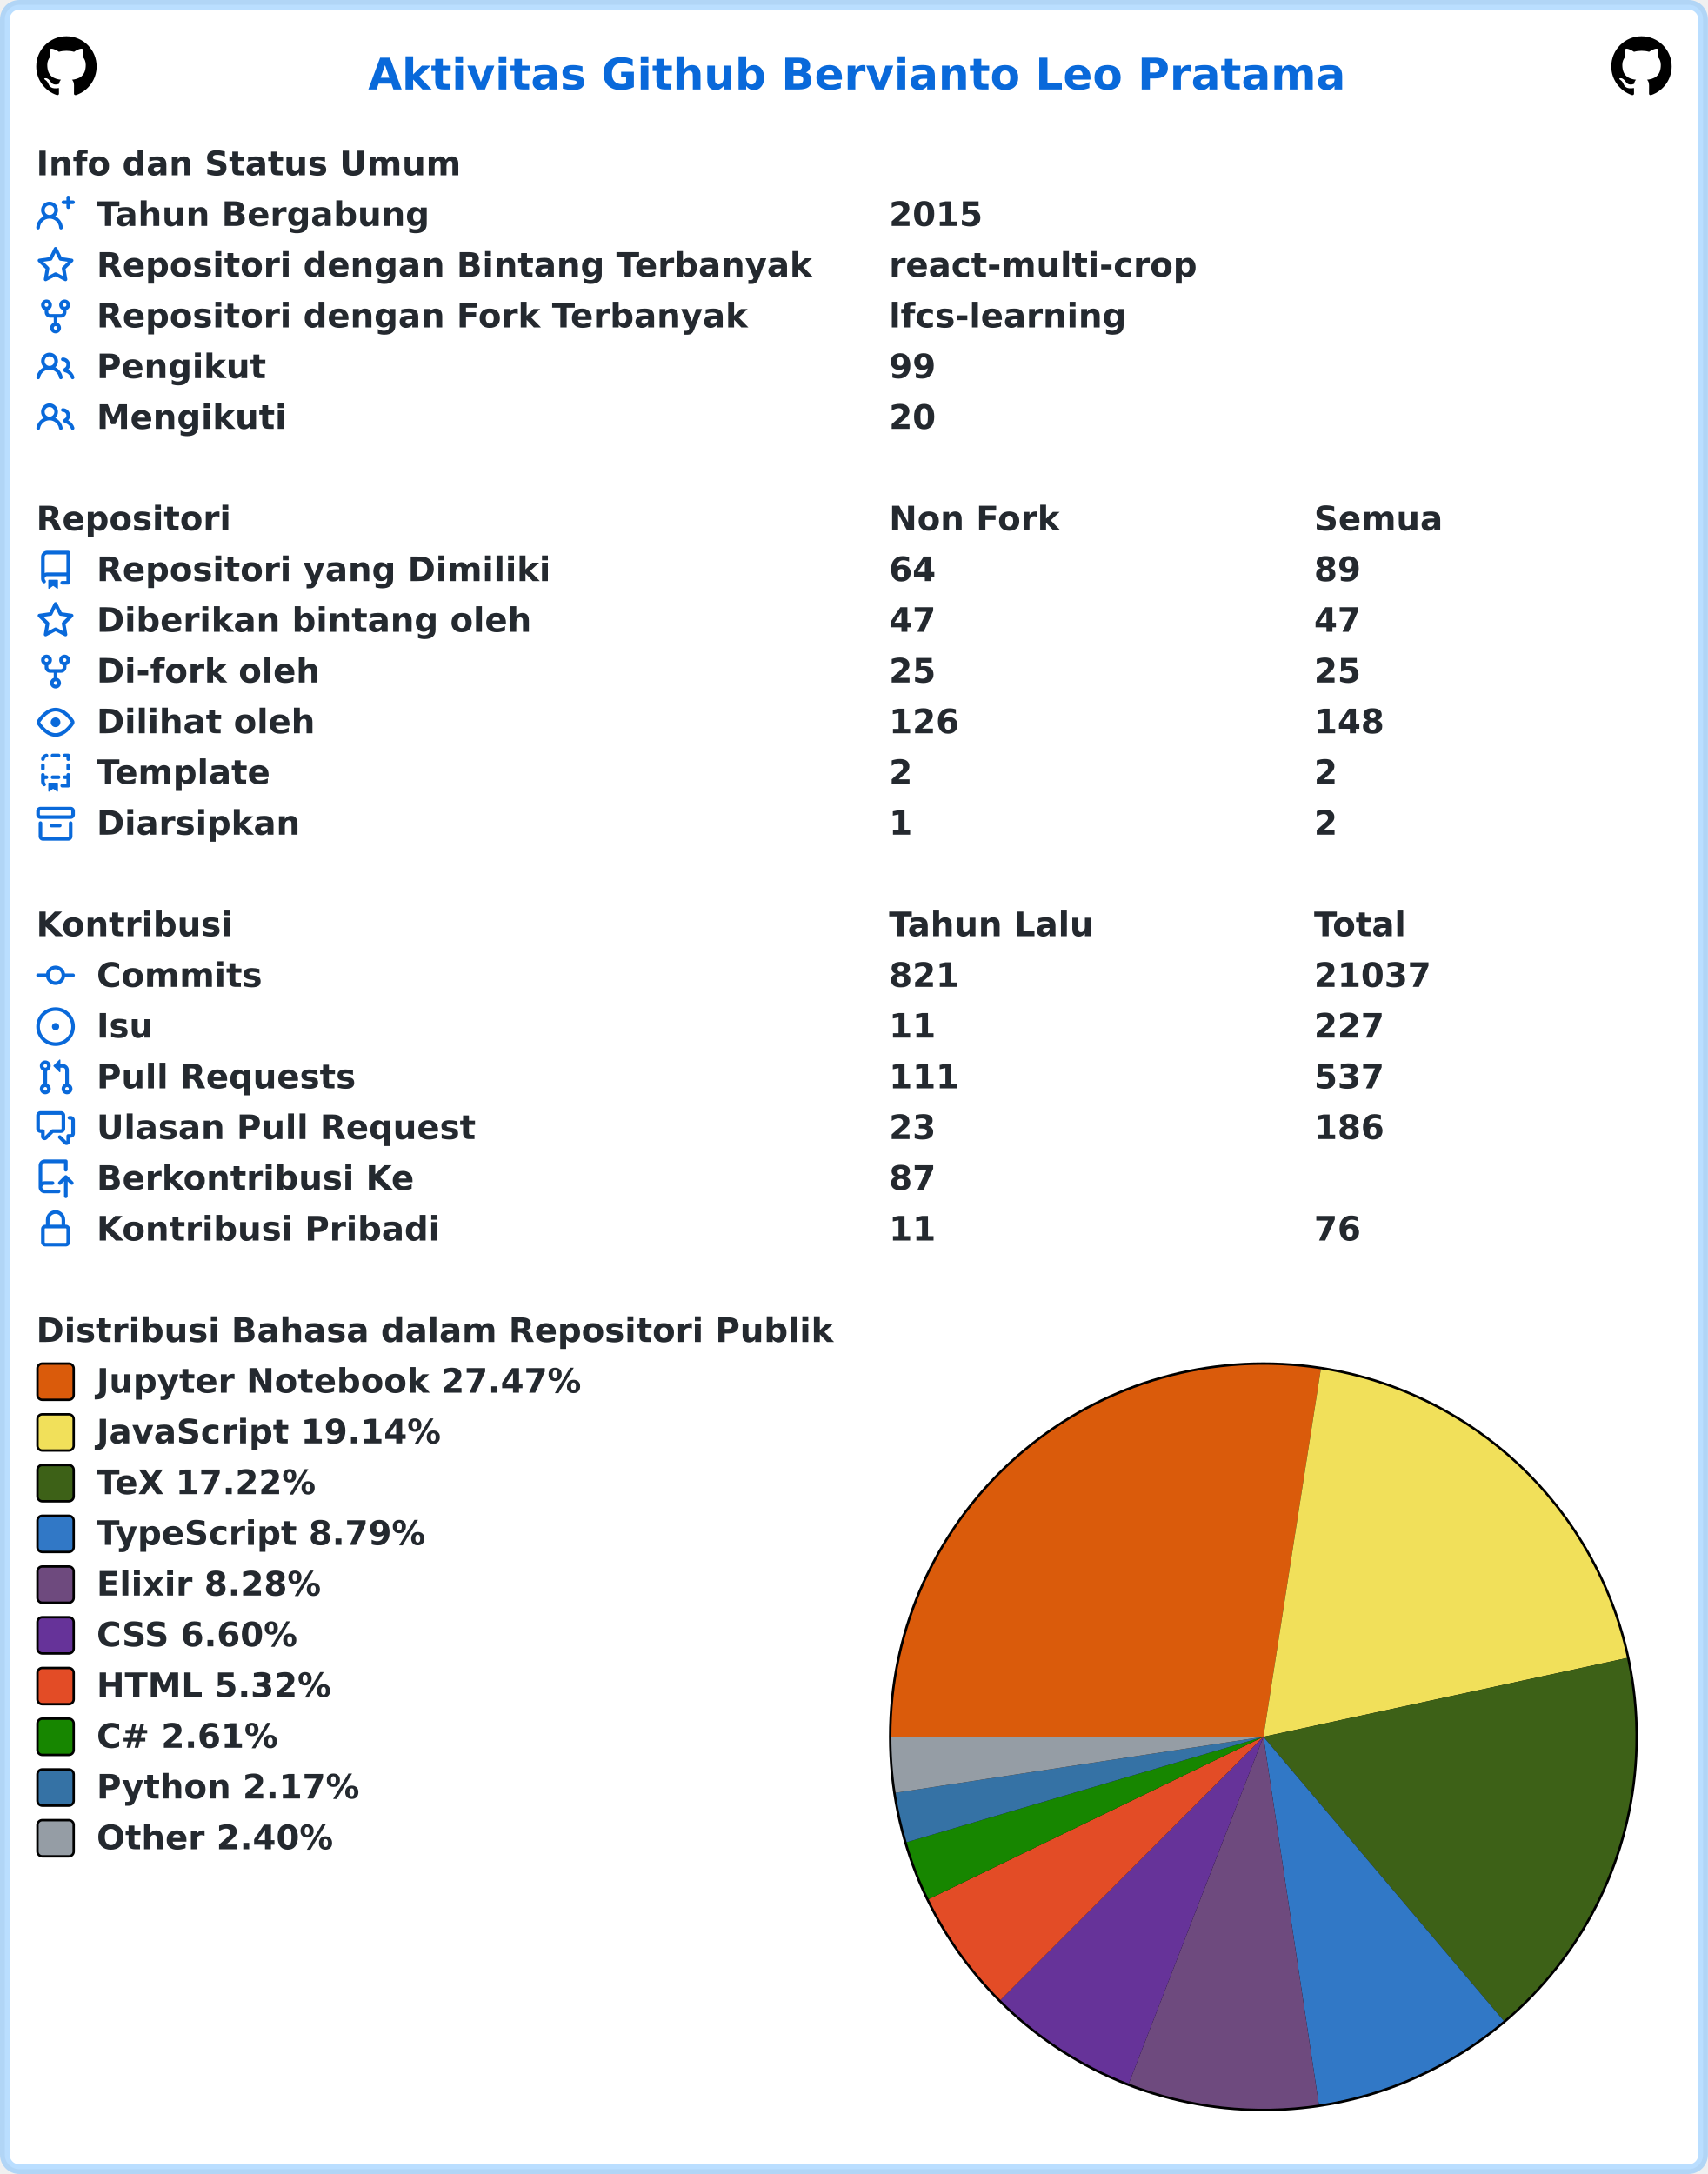
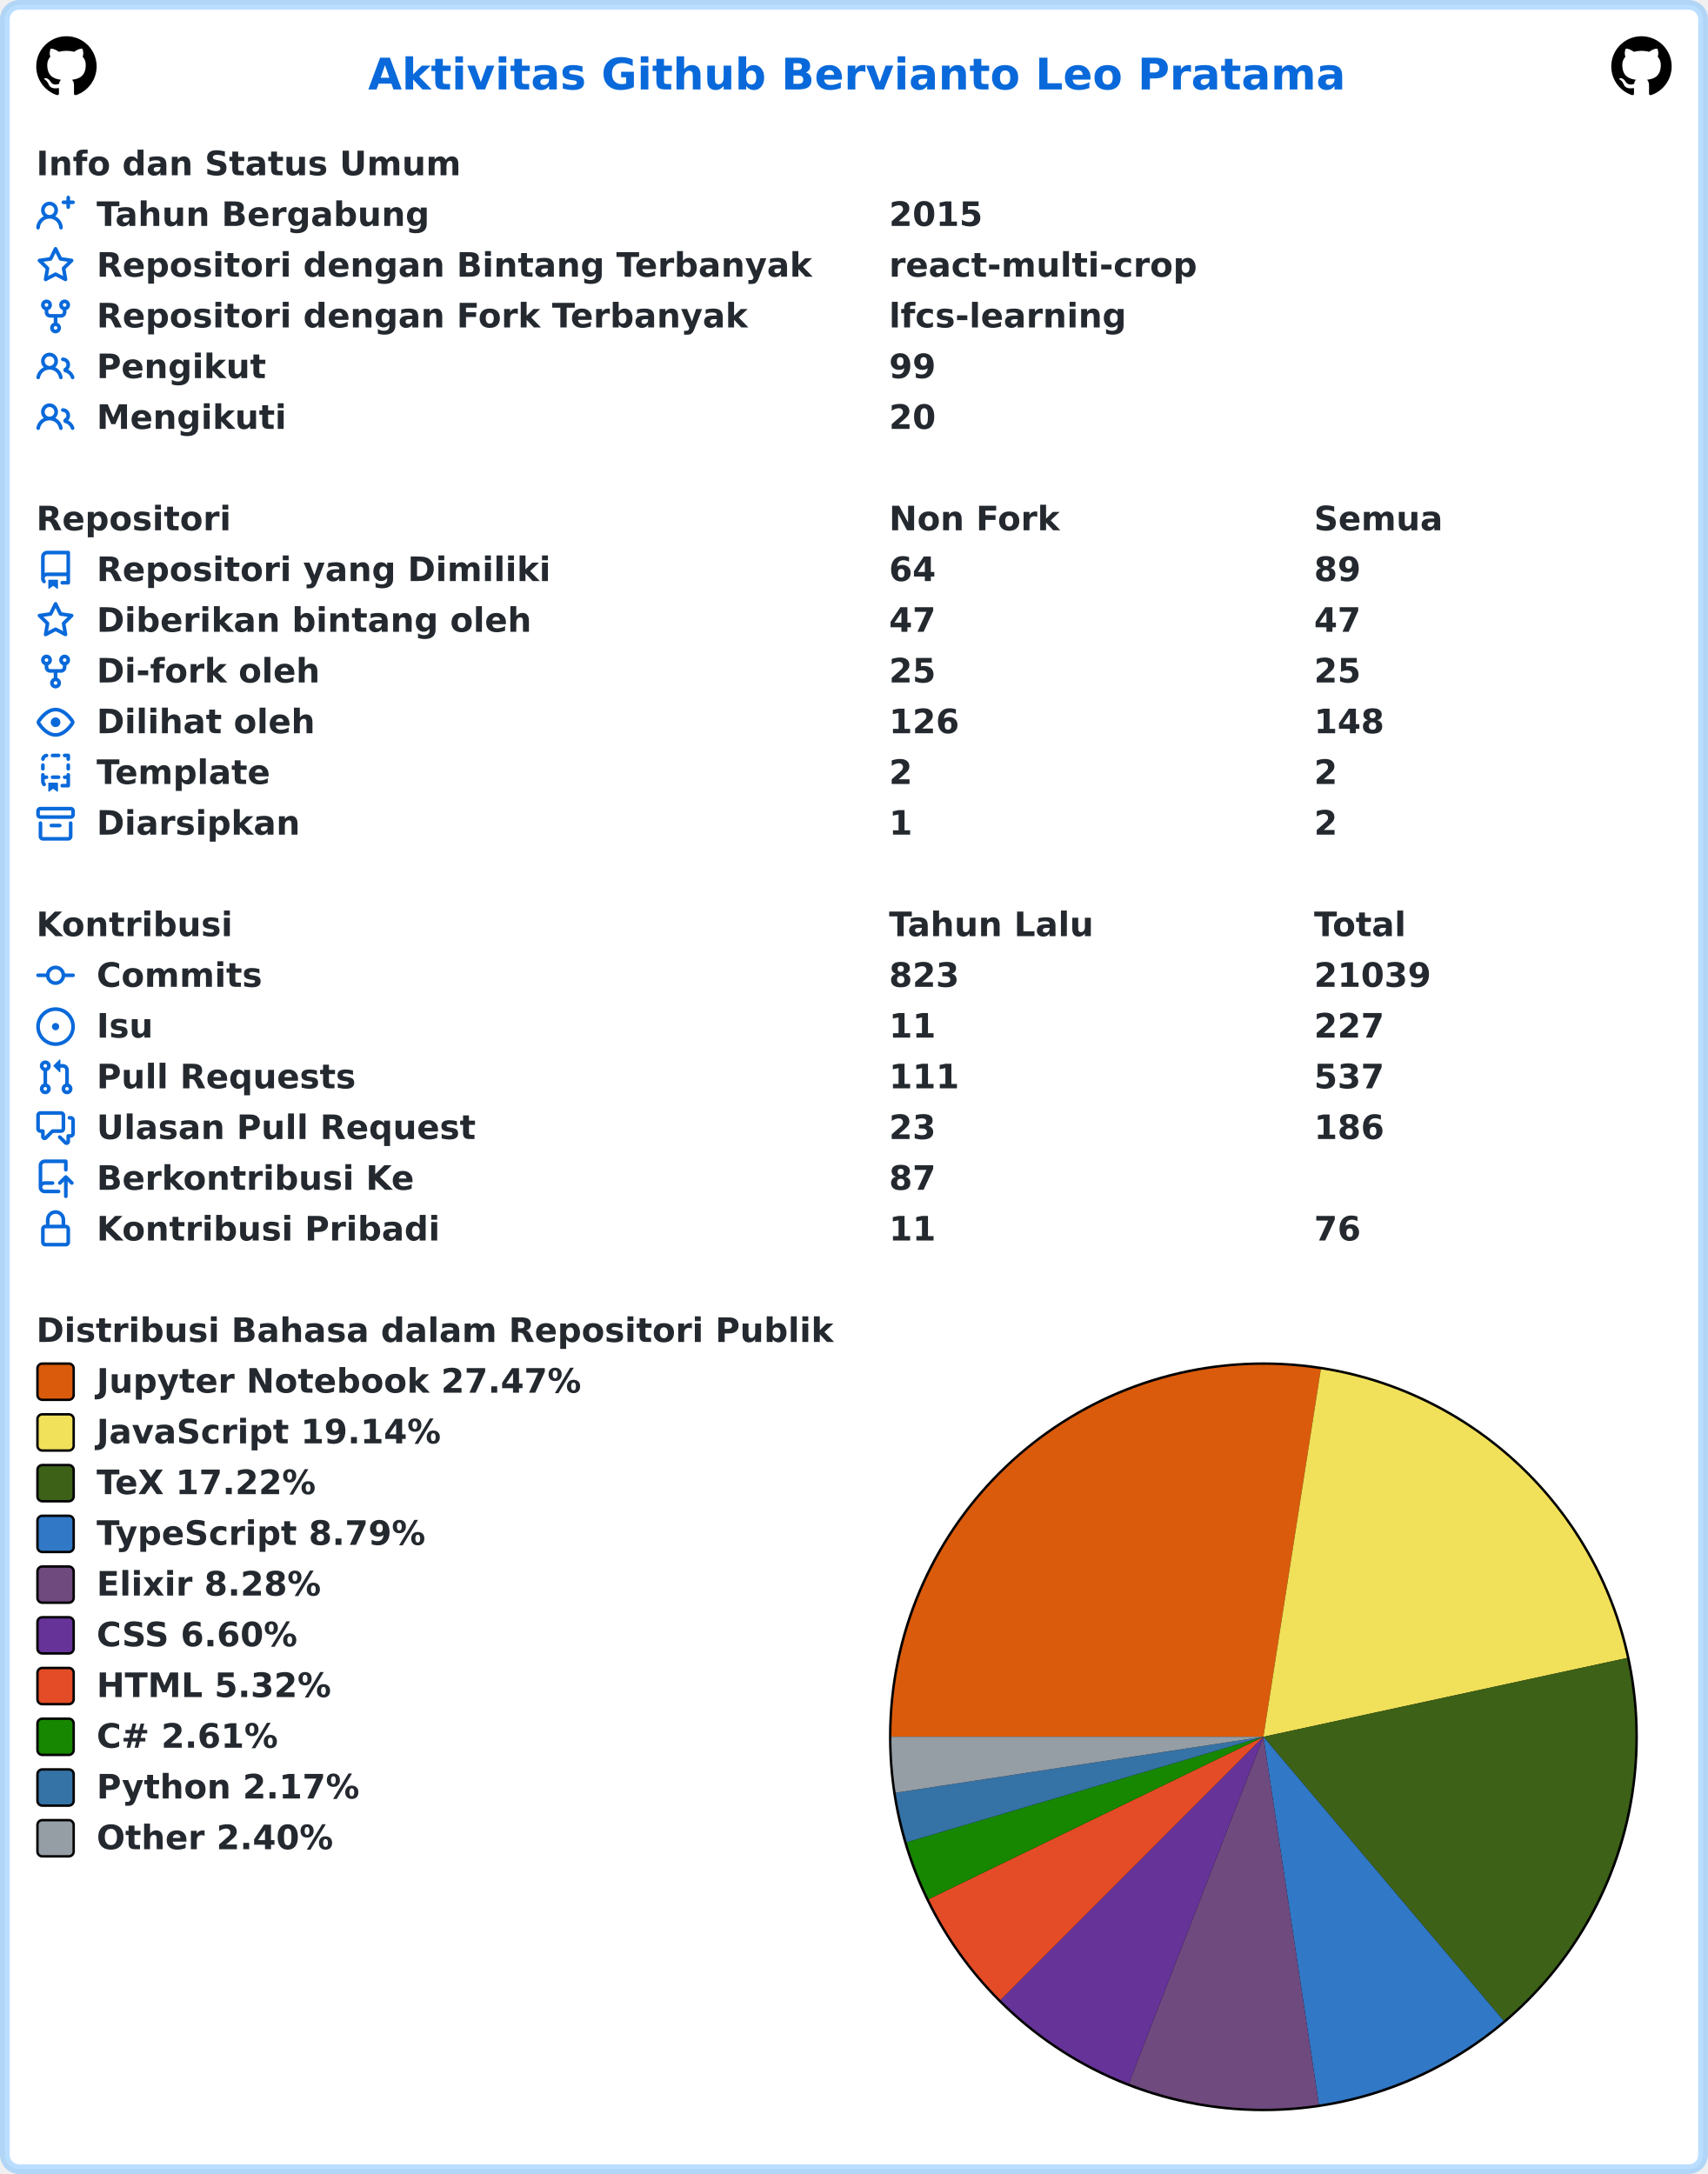
<svg xmlns="http://www.w3.org/2000/svg" width="707" height="900" viewBox="0 0 707 900" lang="id" xml:lang="id">
  <rect x="2" y="2" stroke-width="4" rx="6" width="703" height="896" stroke="rgba(84,174,255,0.4)" fill="#ffffff" />
  <g font-weight="600" font-size="110pt" font-family="Verdana,Geneva,DejaVu Sans,sans-serif" text-rendering="geometricPrecision">
    <text x="1239" y="301" lengthAdjust="spacingAndGlyphs" textLength="3261" transform="scale(0.123)" fill="#0969da">Aktivitas Github Bervianto Leo Pratama</text>
    <svg x="15" y="15" width="25" height="25" viewBox="0 0 16 16">
      <path fill="#000000" fill-rule="evenodd" d="M8 0C3.58 0 0 3.58 0 8c0 3.54 2.29 6.53 5.47 7.59.4.07.55-.17.55-.38 0-.19-.01-.82-.01-1.49-2.01.37-2.53-.49-2.69-.94-.09-.23-.48-.94-.82-1.13-.28-.15-.68-.52-.01-.53.63-.01 1.08.58 1.23.82.72 1.21 1.87.87 2.33.66.07-.52.28-.87.51-1.07-1.78-.2-3.64-.89-3.64-3.95 0-.87.31-1.59.82-2.15-.08-.2-.36-1.02.08-2.12 0 0 .67-.21 2.2.82.64-.18 1.32-.27 2-.27.68 0 1.36.09 2 .27 1.53-1.04 2.2-.82 2.2-.82.44 1.1.16 1.92.08 2.12.51.56.82 1.27.82 2.15 0 3.07-1.87 3.75-3.65 3.95.29.25.54.73.54 1.48 0 1.07-.01 1.93-.01 2.2 0 .21.15.46.55.38A8.013 8.013 0 0016 8c0-4.42-3.58-8-8-8z" />
    </svg>
    <svg x="667" y="15" width="25" height="25" viewBox="0 0 16 16">
      <path fill="#000000" fill-rule="evenodd" d="M8 0C3.58 0 0 3.58 0 8c0 3.54 2.29 6.53 5.47 7.59.4.07.55-.17.55-.38 0-.19-.01-.82-.01-1.49-2.01.37-2.53-.49-2.69-.94-.09-.23-.48-.94-.82-1.13-.28-.15-.68-.52-.01-.53.63-.01 1.08.58 1.23.82.72 1.21 1.87.87 2.33.66.07-.52.28-.87.51-1.07-1.78-.2-3.64-.89-3.64-3.95 0-.87.31-1.59.82-2.15-.08-.2-.36-1.02.08-2.12 0 0 .67-.21 2.2.82.64-.18 1.32-.27 2-.27.68 0 1.36.09 2 .27 1.53-1.04 2.2-.82 2.2-.82.44 1.1.16 1.92.08 2.12.51.56.82 1.27.82 2.15 0 3.07-1.87 3.75-3.65 3.95.29.25.54.73.54 1.48 0 1.07-.01 1.93-.01 2.2 0 .21.15.46.55.38A8.013 8.013 0 0016 8c0-4.42-3.58-8-8-8z" />
    </svg>
    <g transform="translate(0, 60)" fill="#24292f">
      <g transform="translate(15, 0)">
        <g transform="scale(0.095)">
          <text x="0" y="132" textLength="1852" lengthAdjust="spacingAndGlyphs">Info dan Status Umum</text>
        </g>
      </g>
      <g transform="translate(15, 21)">
        <path fill="#0969da" fill-rule="evenodd" d="M13.25 0a.75.75 0 01.75.75V2h1.25a.75.75 0 010 1.5H14v1.25a.75.75 0 01-1.5 0V3.5h-1.25a.75.75 0 010-1.5h1.25V.75a.75.75 0 01.75-.75zM5.5 4a2 2 0 100 4 2 2 0 000-4zm2.4 4.548a3.5 3.5 0 10-4.799 0 5.527 5.527 0 00-3.1 4.66.75.75 0 101.498.085A4.01 4.01 0 015.5 9.5a4.01 4.01 0 014.001 3.793.75.75 0 101.498-.086 5.527 5.527 0 00-3.1-4.659z" />
        <g transform="scale(0.095)">
          <text lengthAdjust="spacingAndGlyphs" textLength="1478" x="263" y="132">Tahun Bergabung</text>
          <text lengthAdjust="spacingAndGlyphs" textLength="420" x="3716" y="132">2015</text>
        </g>
      </g>
      <g transform="translate(15, 42)">
        <path fill="#0969da" fill-rule="evenodd" d="M8 .25a.75.75 0 01.673.418l1.882 3.815 4.21.612a.75.75 0 01.416 1.279l-3.046 2.97.719 4.192a.75.75 0 01-1.088.791L8 12.347l-3.766 1.98a.75.75 0 01-1.088-.79l.72-4.194L.818 6.374a.75.75 0 01.416-1.28l4.21-.611L7.327.668A.75.75 0 018 .25zm0 2.445L6.615 5.5a.75.75 0 01-.564.41l-3.097.45 2.24 2.184a.75.75 0 01.216.664l-.528 3.084 2.769-1.456a.75.75 0 01.698 0l2.77 1.456-.53-3.084a.75.75 0 01.216-.664l2.24-2.183-3.096-.45a.75.75 0 01-.564-.41L8 2.694v.001z" />
        <g transform="scale(0.095)">
          <text lengthAdjust="spacingAndGlyphs" textLength="3126" x="263" y="132">Repositori dengan Bintang Terbanyak</text>
          <text lengthAdjust="spacingAndGlyphs" textLength="1330" x="3716" y="132">react-multi-crop</text>
        </g>
      </g>
      <g transform="translate(15, 63)">
        <path fill="#0969da" fill-rule="evenodd" d="M5 3.25a.75.75 0 11-1.5 0 .75.75 0 011.5 0zm0 2.122a2.25 2.25 0 10-1.5 0v.878A2.25 2.25 0 005.75 8.5h1.5v2.128a2.251 2.251 0 101.5 0V8.5h1.5a2.25 2.25 0 002.25-2.25v-.878a2.25 2.25 0 10-1.5 0v.878a.75.75 0 01-.75.75h-4.5A.75.75 0 015 6.25v-.878zm3.75 7.378a.75.75 0 11-1.5 0 .75.75 0 011.5 0zm3-8.75a.75.75 0 100-1.5.75.75 0 000 1.5z" />
        <g transform="scale(0.095)">
          <text lengthAdjust="spacingAndGlyphs" textLength="2846" x="263" y="132">Repositori dengan Fork Terbanyak</text>
          <text lengthAdjust="spacingAndGlyphs" textLength="1018" x="3716" y="132">lfcs-learning</text>
        </g>
      </g>
      <g transform="translate(15, 84)">
        <path fill="#0969da" fill-rule="evenodd" d="M5.5 3.5a2 2 0 100 4 2 2 0 000-4zM2 5.5a3.5 3.5 0 115.898 2.549 5.507 5.507 0 013.034 4.084.75.75 0 11-1.482.235 4.001 4.001 0 00-7.9 0 .75.75 0 01-1.482-.236A5.507 5.507 0 013.102 8.05 3.49 3.49 0 012 5.5zM11 4a.75.75 0 100 1.5 1.5 1.5 0 01.666 2.844.75.75 0 00-.416.672v.352a.75.75 0 00.574.73c1.2.289 2.162 1.2 2.522 2.372a.75.75 0 101.434-.44 5.01 5.01 0 00-2.56-3.012A3 3 0 0011 4z" />
        <g transform="scale(0.095)">
          <text lengthAdjust="spacingAndGlyphs" textLength="723" x="263" y="132">Pengikut</text>
          <text lengthAdjust="spacingAndGlyphs" textLength="210" x="3716" y="132">99</text>
        </g>
      </g>
      <g transform="translate(15, 105)">
        <path fill="#0969da" fill-rule="evenodd" d="M5.5 3.5a2 2 0 100 4 2 2 0 000-4zM2 5.5a3.5 3.5 0 115.898 2.549 5.507 5.507 0 013.034 4.084.75.75 0 11-1.482.235 4.001 4.001 0 00-7.9 0 .75.75 0 01-1.482-.236A5.507 5.507 0 013.102 8.05 3.49 3.49 0 012 5.5zM11 4a.75.75 0 100 1.5 1.5 1.5 0 01.666 2.844.75.75 0 00-.416.672v.352a.75.75 0 00.574.73c1.2.289 2.162 1.2 2.522 2.372a.75.75 0 101.434-.44 5.01 5.01 0 00-2.56-3.012A3 3 0 0011 4z" />
        <g transform="scale(0.095)">
          <text lengthAdjust="spacingAndGlyphs" textLength="813" x="263" y="132">Mengikuti</text>
          <text lengthAdjust="spacingAndGlyphs" textLength="210" x="3716" y="132">20</text>
        </g>
      </g>
    </g>
    <g transform="translate(0, 207)" fill="#24292f">
      <g transform="translate(15, 0)">
        <g transform="scale(0.095)">
          <text x="0" y="132" textLength="832" lengthAdjust="spacingAndGlyphs">Repositori</text>
          <text x="3716" y="132" textLength="740" lengthAdjust="spacingAndGlyphs">Non Fork</text>
          <text x="5568" y="132" textLength="573" lengthAdjust="spacingAndGlyphs">Semua</text>
        </g>
      </g>
      <g transform="translate(15, 21)">
        <path fill="#0969da" fill-rule="evenodd" d="M2 2.5A2.5 2.5 0 014.5 0h8.75a.75.75 0 01.75.75v12.5a.75.75 0 01-.75.75h-2.5a.75.75 0 110-1.5h1.75v-2h-8a1 1 0 00-.714 1.7.75.75 0 01-1.072 1.05A2.495 2.495 0 012 11.5v-9zm10.5-1V9h-8c-.356 0-.694.074-1 .208V2.5a1 1 0 011-1h8zM5 12.25v3.25a.25.25 0 00.4.2l1.45-1.087a.25.25 0 01.3 0L8.6 15.7a.25.25 0 00.4-.2v-3.25a.25.25 0 00-.25-.25h-3.5a.25.25 0 00-.25.25z" />
        <g transform="scale(0.095)">
          <text lengthAdjust="spacingAndGlyphs" textLength="1962" x="263" y="132">Repositori yang Dimiliki</text>
          <text lengthAdjust="spacingAndGlyphs" textLength="210" x="3716" y="132">64</text>
          <text lengthAdjust="spacingAndGlyphs" textLength="210" x="5568" y="132">89</text>
        </g>
      </g>
      <g transform="translate(15, 42)">
        <path fill="#0969da" fill-rule="evenodd" d="M8 .25a.75.75 0 01.673.418l1.882 3.815 4.21.612a.75.75 0 01.416 1.279l-3.046 2.97.719 4.192a.75.75 0 01-1.088.791L8 12.347l-3.766 1.98a.75.75 0 01-1.088-.79l.72-4.194L.818 6.374a.75.75 0 01.416-1.28l4.21-.611L7.327.668A.75.75 0 018 .25zm0 2.445L6.615 5.5a.75.75 0 01-.564.41l-3.097.45 2.24 2.184a.75.75 0 01.216.664l-.528 3.084 2.769-1.456a.75.75 0 01.698 0l2.77 1.456-.53-3.084a.75.75 0 01.216-.664l2.24-2.183-3.096-.45a.75.75 0 01-.564-.41L8 2.694v.001z" />
        <g transform="scale(0.095)">
          <text lengthAdjust="spacingAndGlyphs" textLength="1887" x="263" y="132">Diberikan bintang oleh</text>
          <text lengthAdjust="spacingAndGlyphs" textLength="210" x="3716" y="132">47</text>
          <text lengthAdjust="spacingAndGlyphs" textLength="210" x="5568" y="132">47</text>
        </g>
      </g>
      <g transform="translate(15, 63)">
        <path fill="#0969da" fill-rule="evenodd" d="M5 3.25a.75.75 0 11-1.5 0 .75.75 0 011.5 0zm0 2.122a2.25 2.25 0 10-1.5 0v.878A2.25 2.25 0 005.75 8.5h1.5v2.128a2.251 2.251 0 101.5 0V8.5h1.5a2.25 2.25 0 002.25-2.25v-.878a2.25 2.25 0 10-1.5 0v.878a.75.75 0 01-.75.75h-4.5A.75.75 0 015 6.25v-.878zm3.75 7.378a.75.75 0 11-1.5 0 .75.75 0 011.5 0zm3-8.75a.75.75 0 100-1.5.75.75 0 000 1.5z" />
        <g transform="scale(0.095)">
          <text lengthAdjust="spacingAndGlyphs" textLength="963" x="263" y="132">Di-fork oleh</text>
          <text lengthAdjust="spacingAndGlyphs" textLength="210" x="3716" y="132">25</text>
          <text lengthAdjust="spacingAndGlyphs" textLength="210" x="5568" y="132">25</text>
        </g>
      </g>
      <g transform="translate(15, 84)">
        <path fill="#0969da" fill-rule="evenodd" d="M1.679 7.932c.412-.621 1.242-1.75 2.366-2.717C5.175 4.242 6.527 3.5 8 3.5c1.473 0 2.824.742 3.955 1.715 1.124.967 1.954 2.096 2.366 2.717a.119.119 0 010 .136c-.412.621-1.242 1.75-2.366 2.717C10.825 11.758 9.473 12.5 8 12.5c-1.473 0-2.824-.742-3.955-1.715C2.92 9.818 2.09 8.69 1.679 8.068a.119.119 0 010-.136zM8 2c-1.981 0-3.67.992-4.933 2.078C1.797 5.169.88 6.423.43 7.1a1.619 1.619 0 000 1.798c.45.678 1.367 1.932 2.637 3.024C4.329 13.008 6.019 14 8 14c1.981 0 3.67-.992 4.933-2.078 1.27-1.091 2.187-2.345 2.637-3.023a1.619 1.619 0 000-1.798c-.45-.678-1.367-1.932-2.637-3.023C11.671 2.992 9.981 2 8 2zm0 8a2 2 0 100-4 2 2 0 000 4z" />
        <g transform="scale(0.095)">
          <text lengthAdjust="spacingAndGlyphs" textLength="944" x="263" y="132">Dilihat oleh</text>
          <text lengthAdjust="spacingAndGlyphs" textLength="315" x="3716" y="132">126</text>
          <text lengthAdjust="spacingAndGlyphs" textLength="315" x="5568" y="132">148</text>
        </g>
      </g>
      <g transform="translate(15, 105)">
        <path fill="#0969da" fill-rule="evenodd" d="M6 .75A.75.75 0 016.75 0h2.5a.75.75 0 010 1.5h-2.5A.75.75 0 016 .75zm5 0a.75.75 0 01.75-.75h1.5a.75.75 0 01.75.75v1.5a.75.75 0 01-1.5 0V1.5h-.75A.75.75 0 0111 .75zM4.992.662a.75.75 0 01-.636.848c-.436.063-.783.41-.846.846a.75.75 0 01-1.485-.212A2.501 2.501 0 014.144.025a.75.75 0 01.848.637zM2.75 4a.75.75 0 01.75.75v1.5a.75.75 0 01-1.5 0v-1.5A.75.75 0 012.75 4zm10.5 0a.75.75 0 01.75.75v1.5a.75.75 0 01-1.5 0v-1.5a.75.75 0 01.75-.75zM2.75 8a.75.75 0 01.75.75v.268A1.72 1.72 0 013.75 9h.5a.75.75 0 010 1.5h-.5a.25.25 0 00-.25.25v.75c0 .28.114.532.3.714a.75.75 0 01-1.05 1.072A2.495 2.495 0 012 11.5V8.75A.75.75 0 012.75 8zm10.5 0a.75.75 0 01.75.75v4.5a.75.75 0 01-.75.75h-2.5a.75.75 0 010-1.5h1.75v-2h-.75a.75.75 0 010-1.5h.75v-.25a.75.75 0 01.75-.75zM6 9.75A.75.75 0 016.75 9h2.5a.75.75 0 010 1.5h-2.5A.75.75 0 016 9.75zm-1 2.5v3.25a.25.25 0 00.4.2l1.45-1.087a.25.25 0 01.3 0L8.6 15.7a.25.25 0 00.4-.2v-3.25a.25.25 0 00-.25-.25h-3.5a.25.25 0 00-.25.25z" />
        <g transform="scale(0.095)">
          <text lengthAdjust="spacingAndGlyphs" textLength="783" x="263" y="132">Template</text>
          <text lengthAdjust="spacingAndGlyphs" textLength="105" x="3716" y="132">2</text>
          <text lengthAdjust="spacingAndGlyphs" textLength="105" x="5568" y="132">2</text>
        </g>
      </g>
      <g transform="translate(15, 126)">
        <path fill="#0969da" fill-rule="evenodd" d="M1.75 2.5a.25.25 0 00-.25.25v1.5c0 .138.112.25.25.25h12.5a.25.25 0 00.25-.25v-1.5a.25.25 0 00-.25-.25H1.75zM0 2.75C0 1.784.784 1 1.75 1h12.5c.966 0 1.75.784 1.75 1.75v1.5A1.75 1.75 0 0114.25 6H1.75A1.75 1.75 0 010 4.25v-1.5zM1.75 7a.75.75 0 01.75.75v5.5c0 .138.112.25.25.25h10.5a.25.25 0 00.25-.25v-5.5a.75.75 0 111.5 0v5.5A1.75 1.75 0 0113.25 15H2.75A1.75 1.75 0 011 13.25v-5.5A.75.75 0 011.75 7zm4.5 1a.75.75 0 000 1.5h3.5a.75.75 0 100-1.5h-3.5z" />
        <g transform="scale(0.095)">
          <text lengthAdjust="spacingAndGlyphs" textLength="880" x="263" y="132">Diarsipkan</text>
          <text lengthAdjust="spacingAndGlyphs" textLength="105" x="3716" y="132">1</text>
          <text lengthAdjust="spacingAndGlyphs" textLength="105" x="5568" y="132">2</text>
        </g>
      </g>
    </g>
    <g transform="translate(0, 375)" fill="#24292f">
      <g transform="translate(15, 0)">
        <g transform="scale(0.095)">
          <text x="0" y="132" textLength="834" lengthAdjust="spacingAndGlyphs">Kontribusi</text>
          <text x="3716" y="132" textLength="914" lengthAdjust="spacingAndGlyphs">Tahun Lalu</text>
          <text x="5568" y="132" textLength="414" lengthAdjust="spacingAndGlyphs">Total</text>
        </g>
      </g>
      <g transform="translate(15, 21)">
        <path fill="#0969da" fill-rule="evenodd" d="M10.5 7.75a2.5 2.5 0 11-5 0 2.5 2.5 0 015 0zm1.43.75a4.002 4.002 0 01-7.86 0H.75a.75.75 0 110-1.5h3.32a4.001 4.001 0 017.86 0h3.32a.75.75 0 110 1.5h-3.32z" />
        <g transform="scale(0.095)">
          <text lengthAdjust="spacingAndGlyphs" textLength="734" x="263" y="132">Commits</text>
-           <text lengthAdjust="spacingAndGlyphs" textLength="315" x="3716" y="132">821</text>
-           <text lengthAdjust="spacingAndGlyphs" textLength="525" x="5568" y="132">21037</text>
+           <text lengthAdjust="spacingAndGlyphs" textLength="315" x="3716" y="132">823</text>
+           <text lengthAdjust="spacingAndGlyphs" textLength="525" x="5568" y="132">21039</text>
        </g>
      </g>
      <g transform="translate(15, 42)">
        <path fill="#0969da" d="M8 9.5a1.5 1.5 0 100-3 1.5 1.5 0 000 3z" />
        <path fill="#0969da" fill-rule="evenodd" d="M8 0a8 8 0 100 16A8 8 0 008 0zM1.5 8a6.5 6.5 0 1113 0 6.5 6.5 0 01-13 0z" />
        <g transform="scale(0.095)">
          <text lengthAdjust="spacingAndGlyphs" textLength="238" x="263" y="132">Isu</text>
          <text lengthAdjust="spacingAndGlyphs" textLength="210" x="3716" y="132">11</text>
          <text lengthAdjust="spacingAndGlyphs" textLength="315" x="5568" y="132">227</text>
        </g>
      </g>
      <g transform="translate(15, 63)">
        <path fill="#0969da" fill-rule="evenodd" d="M7.177 3.073L9.573.677A.25.25 0 0110 .854v4.792a.25.25 0 01-.427.177L7.177 3.427a.25.25 0 010-.354zM3.75 2.5a.75.75 0 100 1.5.75.75 0 000-1.5zm-2.25.75a2.25 2.25 0 113 2.122v5.256a2.251 2.251 0 11-1.5 0V5.372A2.25 2.25 0 011.5 3.25zM11 2.5h-1V4h1a1 1 0 011 1v5.628a2.251 2.251 0 101.5 0V5A2.5 2.5 0 0011 2.5zm1 10.25a.75.75 0 111.5 0 .75.75 0 01-1.5 0zM3.75 12a.75.75 0 100 1.5.75.75 0 000-1.5z" />
        <g transform="scale(0.095)">
          <text lengthAdjust="spacingAndGlyphs" textLength="1113" x="263" y="132">Pull Requests</text>
          <text lengthAdjust="spacingAndGlyphs" textLength="315" x="3716" y="132">111</text>
          <text lengthAdjust="spacingAndGlyphs" textLength="315" x="5568" y="132">537</text>
        </g>
      </g>
      <g transform="translate(15, 84)">
        <path fill="#0969da" fill-rule="evenodd" d="M1.5 2.75a.25.25 0 01.25-.25h8.5a.25.25 0 01.25.25v5.5a.25.25 0 01-.25.25h-3.5a.75.75 0 00-.53.22L3.5 11.44V9.25a.75.75 0 00-.75-.75h-1a.25.25 0 01-.25-.25v-5.5zM1.75 1A1.75 1.75 0 000 2.75v5.5C0 9.216.784 10 1.75 10H2v1.543a1.457 1.457 0 002.487 1.03L7.061 10h3.189A1.75 1.75 0 0012 8.25v-5.5A1.75 1.75 0 0010.25 1h-8.5zM14.5 4.75a.25.25 0 00-.25-.25h-.5a.75.75 0 110-1.5h.5c.966 0 1.75.784 1.75 1.75v5.5A1.75 1.75 0 0114.25 12H14v1.543a1.457 1.457 0 01-2.487 1.03L9.22 12.28a.75.75 0 111.06-1.06l2.22 2.22v-2.19a.75.75 0 01.75-.75h1a.25.25 0 00.25-.25v-5.5z" />
        <g transform="scale(0.095)">
          <text lengthAdjust="spacingAndGlyphs" textLength="1640" x="263" y="132">Ulasan Pull Request</text>
          <text lengthAdjust="spacingAndGlyphs" textLength="210" x="3716" y="132">23</text>
          <text lengthAdjust="spacingAndGlyphs" textLength="315" x="5568" y="132">186</text>
        </g>
      </g>
      <g transform="translate(15, 105)">
        <path fill="#0969da" fill-rule="evenodd" d="M1 2.5A2.5 2.5 0 013.5 0h8.75a.75.75 0 01.75.75v3.5a.75.75 0 01-1.5 0V1.5h-8a1 1 0 00-1 1v6.708A2.492 2.492 0 013.5 9h3.25a.75.75 0 010 1.5H3.5a1 1 0 100 2h5.75a.75.75 0 010 1.5H3.5A2.5 2.5 0 011 11.5v-9zm13.23 7.79a.75.75 0 001.06-1.06l-2.505-2.505a.75.75 0 00-1.06 0L9.22 9.229a.75.75 0 001.06 1.061l1.225-1.224v6.184a.75.75 0 001.5 0V9.066l1.224 1.224z" />
        <g transform="scale(0.095)">
          <text lengthAdjust="spacingAndGlyphs" textLength="1366" x="263" y="132">Berkontribusi Ke</text>
          <text lengthAdjust="spacingAndGlyphs" textLength="210" x="3716" y="132">87</text>
        </g>
      </g>
      <g transform="translate(15, 126)">
        <path fill="#0969da" fill-rule="evenodd" d="M4 4v2h-.25A1.75 1.75 0 002 7.75v5.5c0 .966.784 1.75 1.75 1.75h8.5A1.75 1.75 0 0014 13.25v-5.5A1.75 1.75 0 0012.25 6H12V4a4 4 0 10-8 0zm6.5 2V4a2.5 2.5 0 00-5 0v2h5zM12 7.5h.25a.25.25 0 01.25.25v5.5a.25.25 0 01-.25.25h-8.5a.25.25 0 01-.25-.25v-5.5a.25.25 0 01.25-.25H12z" />
        <g transform="scale(0.095)">
          <text lengthAdjust="spacingAndGlyphs" textLength="1456" x="263" y="132">Kontribusi Pribadi</text>
          <text lengthAdjust="spacingAndGlyphs" textLength="210" x="3716" y="132">11</text>
          <text lengthAdjust="spacingAndGlyphs" textLength="210" x="5568" y="132">76</text>
        </g>
      </g>
    </g>
    <g transform="translate(0, 543)" fill="#24292f">
      <g transform="translate(15, 0)">
        <g transform="scale(0.095)">
          <text x="0" y="132" textLength="3438" lengthAdjust="spacingAndGlyphs">Distribusi Bahasa dalam Repositori Publik</text>
        </g>
      </g>
      <g transform="translate(368, 21)">
        <circle cx="155" cy="155" r="155" fill="#000000" />
      </g>
      <g transform="translate(369, 22)">
        <path fill-rule="evenodd" fill="#DA5B0B" d="M 0.0,154 A 154 154 0 0 1 177.769 1.845 L 154,154 Z" />
        <path fill-rule="evenodd" fill="#f1e05a" d="M 177.769,1.845 A 154 154 0 0 1 304.505 121.377 L 154,154 Z" />
        <path fill-rule="evenodd" fill="#3D6117" d="M 304.505,121.377 A 154 154 0 0 1 253.458 271.576 L 154,154 Z" />
        <path fill-rule="evenodd" fill="#3178c6" d="M 253.458,271.576 A 154 154 0 0 1 176.962 306.278 L 154,154 Z" />
        <path fill-rule="evenodd" fill="#6e4a7e" d="M 176.962,306.278 A 154 154 0 0 1 98.27 297.562 L 154,154 Z" />
        <path fill-rule="evenodd" fill="#663399" d="M 98.27,297.562 A 154 154 0 0 1 45.17 262.959 L 154,154 Z" />
        <path fill-rule="evenodd" fill="#e34c26" d="M 45.17,262.959 A 154 154 0 0 1 15.438 221.205 L 154,154 Z" />
        <path fill-rule="evenodd" fill="#178600" d="M 15.438,221.205 A 154 154 0 0 1 6.315 197.649 L 154,154 Z" />
        <path fill-rule="evenodd" fill="#3572A5" d="M 6.315,197.649 A 154 154 0 0 1 1.752 177.161 L 154,154 Z" />
        <path fill-rule="evenodd" fill="#959da5" d="M 1.752,177.161 A 154 154 0 0 1 0.0 154 L 154,154 Z" />
      </g>
      <g transform="translate(15, 21)">
        <rect x="0.5" y="0.5" rx="2" width="15" height="15" fill="#DA5B0B" stroke-width="1" stroke="#000000" />
        <text transform="scale(0.095)" x="263" y="132" textLength="2126" lengthAdjust="spacingAndGlyphs">Jupyter Notebook 27.47%</text>
      </g>
      <g transform="translate(15, 42)">
        <rect x="0.5" y="0.5" rx="2" width="15" height="15" fill="#f1e05a" stroke-width="1" stroke="#000000" />
        <text transform="scale(0.095)" x="263" y="132" textLength="1516" lengthAdjust="spacingAndGlyphs">JavaScript 19.14%</text>
      </g>
      <g transform="translate(15, 63)">
        <rect x="0.5" y="0.5" rx="2" width="15" height="15" fill="#3D6117" stroke-width="1" stroke="#000000" />
        <text transform="scale(0.095)" x="263" y="132" textLength="999" lengthAdjust="spacingAndGlyphs">TeX 17.22%</text>
      </g>
      <g transform="translate(15, 84)">
        <rect x="0.5" y="0.5" rx="2" width="15" height="15" fill="#3178c6" stroke-width="1" stroke="#000000" />
        <text transform="scale(0.095)" x="263" y="132" textLength="1462" lengthAdjust="spacingAndGlyphs">TypeScript 8.79%</text>
      </g>
      <g transform="translate(15, 105)">
        <rect x="0.5" y="0.5" rx="2" width="15" height="15" fill="#6e4a7e" stroke-width="1" stroke="#000000" />
        <text transform="scale(0.095)" x="263" y="132" textLength="987" lengthAdjust="spacingAndGlyphs">Elixir 8.28%</text>
      </g>
      <g transform="translate(15, 126)">
        <rect x="0.5" y="0.5" rx="2" width="15" height="15" fill="#663399" stroke-width="1" stroke="#000000" />
        <text transform="scale(0.095)" x="263" y="132" textLength="903" lengthAdjust="spacingAndGlyphs">CSS 6.60%</text>
      </g>
      <g transform="translate(15, 147)">
        <rect x="0.5" y="0.5" rx="2" width="15" height="15" fill="#e34c26" stroke-width="1" stroke="#000000" />
        <text transform="scale(0.095)" x="263" y="132" textLength="1036" lengthAdjust="spacingAndGlyphs">HTML 5.32%</text>
      </g>
      <g transform="translate(15, 168)">
        <rect x="0.5" y="0.5" rx="2" width="15" height="15" fill="#178600" stroke-width="1" stroke="#000000" />
        <text transform="scale(0.095)" x="263" y="132" textLength="831" lengthAdjust="spacingAndGlyphs">C# 2.61%</text>
      </g>
      <g transform="translate(15, 189)">
        <rect x="0.5" y="0.5" rx="2" width="15" height="15" fill="#3572A5" stroke-width="1" stroke="#000000" />
        <text transform="scale(0.095)" x="263" y="132" textLength="1149" lengthAdjust="spacingAndGlyphs">Python 2.17%</text>
      </g>
      <g transform="translate(15, 210)">
        <rect x="0.5" y="0.5" rx="2" width="15" height="15" fill="#959da5" stroke-width="1" stroke="#000000" />
        <text transform="scale(0.095)" x="263" y="132" textLength="1047" lengthAdjust="spacingAndGlyphs">Other 2.40%</text>
      </g>
    </g>
  </g>
</svg>
